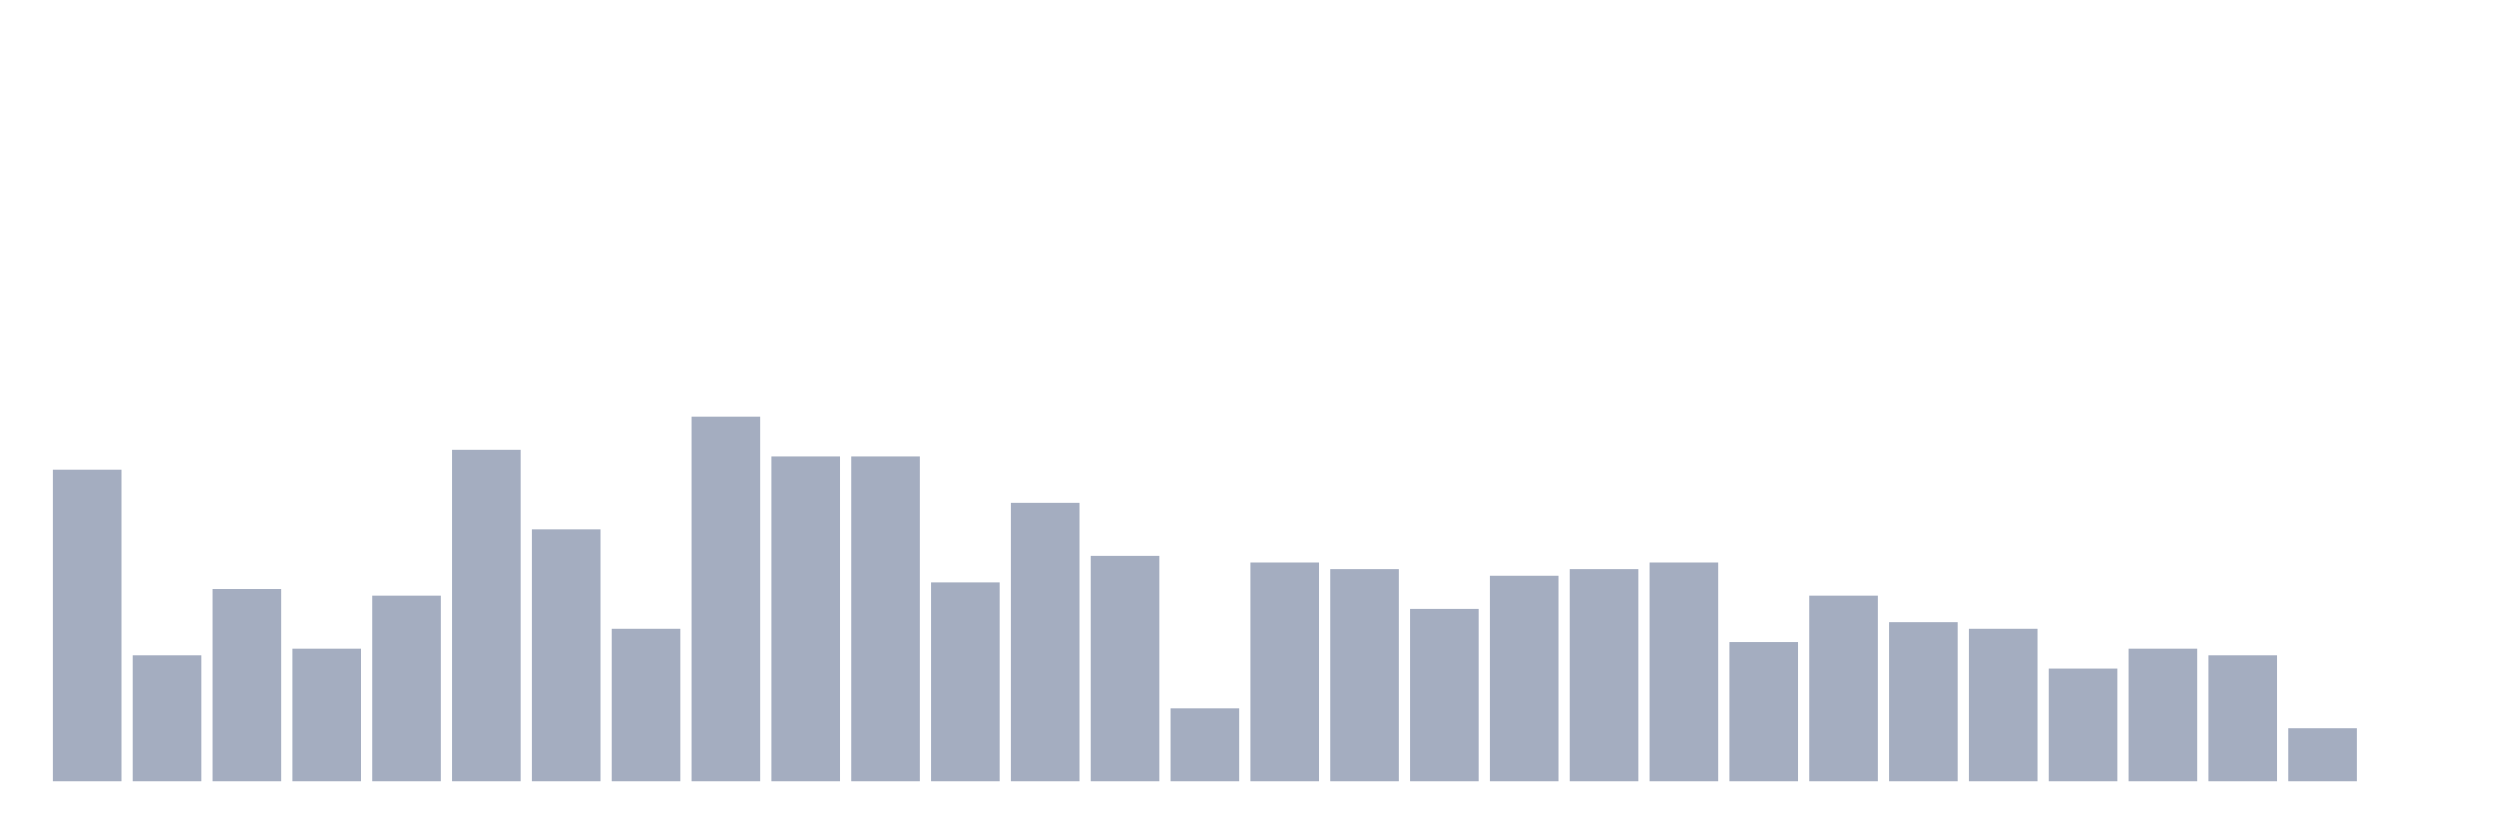
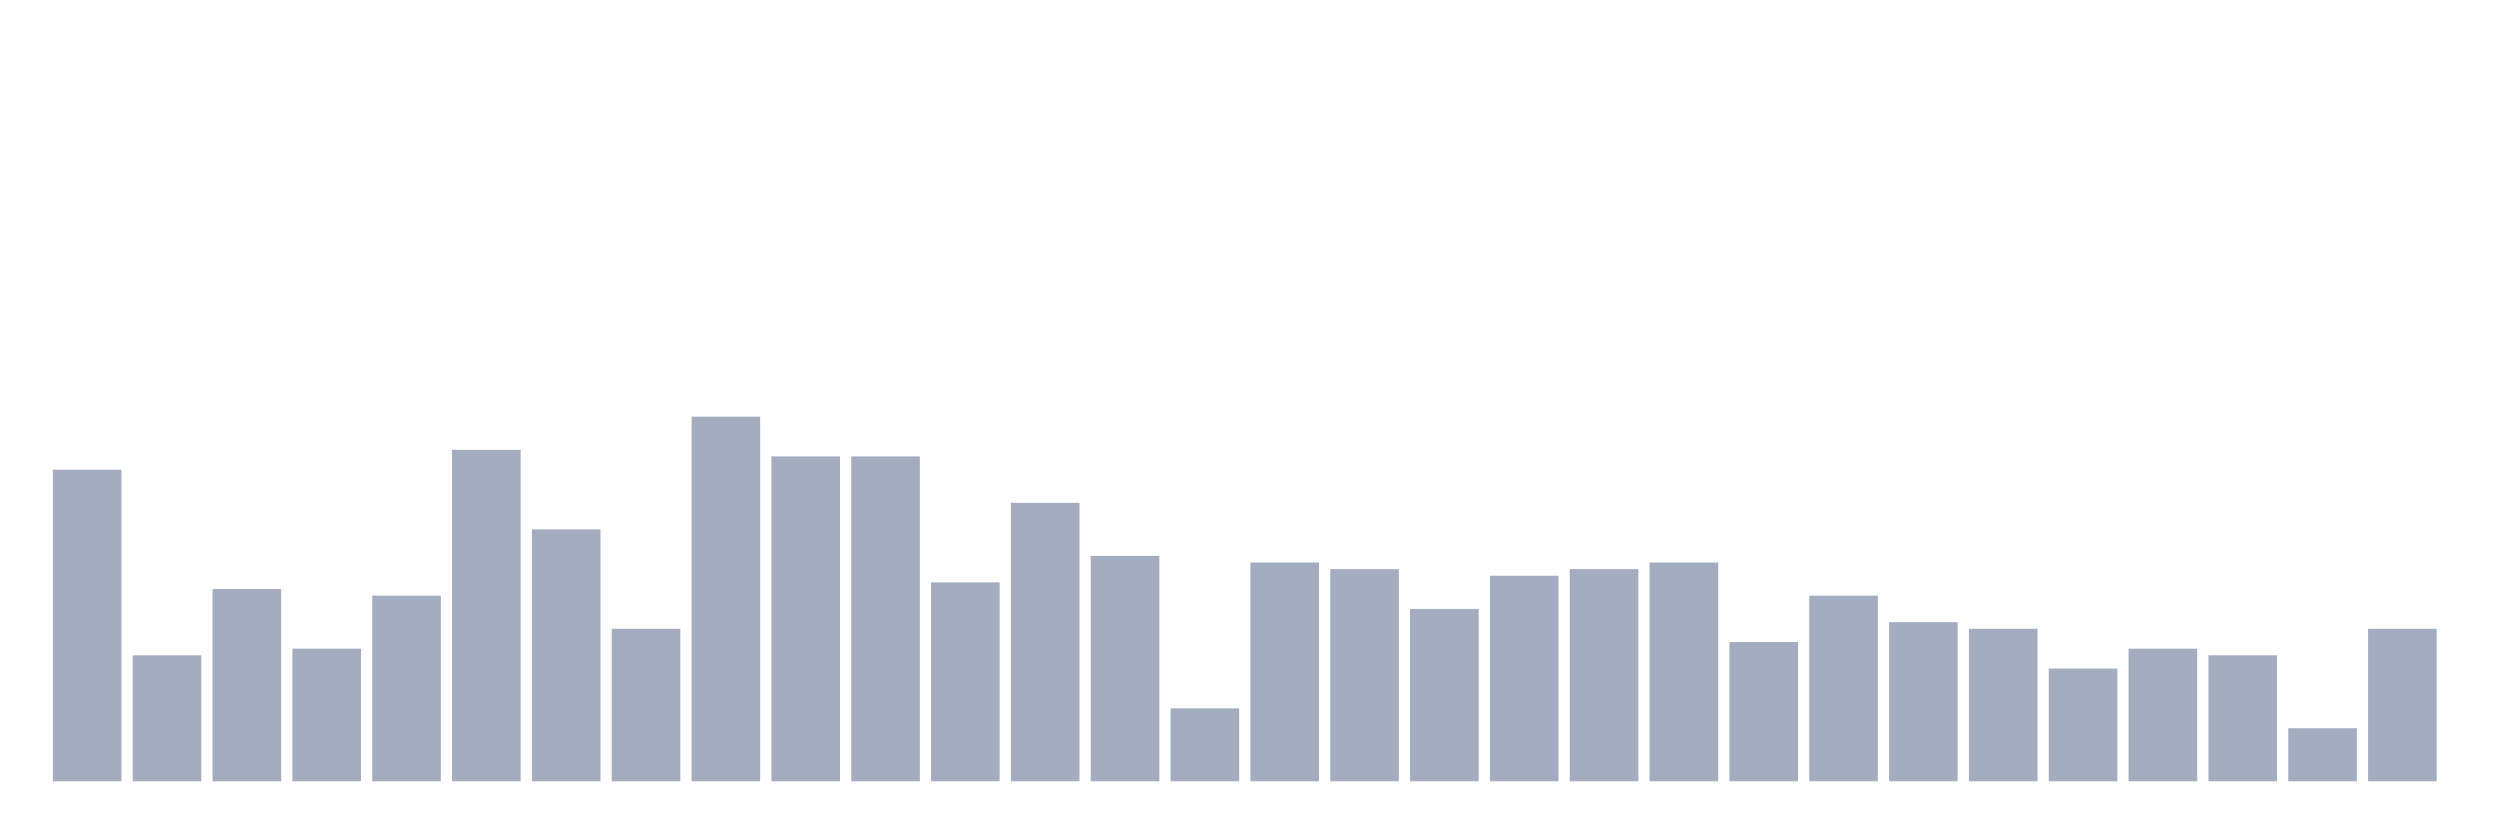
<svg xmlns="http://www.w3.org/2000/svg" viewBox="0 0 480 160">
  <g transform="translate(10,10)">
    <rect class="bar" x="0.153" width="13.175" y="80.182" height="59.818" fill="rgb(164,173,192)" />
    <rect class="bar" x="15.482" width="13.175" y="115.818" height="24.182" fill="rgb(164,173,192)" />
    <rect class="bar" x="30.81" width="13.175" y="103.091" height="36.909" fill="rgb(164,173,192)" />
    <rect class="bar" x="46.138" width="13.175" y="114.545" height="25.455" fill="rgb(164,173,192)" />
    <rect class="bar" x="61.466" width="13.175" y="104.364" height="35.636" fill="rgb(164,173,192)" />
    <rect class="bar" x="76.794" width="13.175" y="76.364" height="63.636" fill="rgb(164,173,192)" />
    <rect class="bar" x="92.123" width="13.175" y="91.636" height="48.364" fill="rgb(164,173,192)" />
    <rect class="bar" x="107.451" width="13.175" y="110.727" height="29.273" fill="rgb(164,173,192)" />
    <rect class="bar" x="122.779" width="13.175" y="70" height="70" fill="rgb(164,173,192)" />
    <rect class="bar" x="138.107" width="13.175" y="77.636" height="62.364" fill="rgb(164,173,192)" />
    <rect class="bar" x="153.436" width="13.175" y="77.636" height="62.364" fill="rgb(164,173,192)" />
    <rect class="bar" x="168.764" width="13.175" y="101.818" height="38.182" fill="rgb(164,173,192)" />
    <rect class="bar" x="184.092" width="13.175" y="86.545" height="53.455" fill="rgb(164,173,192)" />
    <rect class="bar" x="199.42" width="13.175" y="96.727" height="43.273" fill="rgb(164,173,192)" />
    <rect class="bar" x="214.748" width="13.175" y="126" height="14" fill="rgb(164,173,192)" />
    <rect class="bar" x="230.077" width="13.175" y="98" height="42" fill="rgb(164,173,192)" />
    <rect class="bar" x="245.405" width="13.175" y="99.273" height="40.727" fill="rgb(164,173,192)" />
    <rect class="bar" x="260.733" width="13.175" y="106.909" height="33.091" fill="rgb(164,173,192)" />
    <rect class="bar" x="276.061" width="13.175" y="100.545" height="39.455" fill="rgb(164,173,192)" />
    <rect class="bar" x="291.39" width="13.175" y="99.273" height="40.727" fill="rgb(164,173,192)" />
    <rect class="bar" x="306.718" width="13.175" y="98" height="42" fill="rgb(164,173,192)" />
    <rect class="bar" x="322.046" width="13.175" y="113.273" height="26.727" fill="rgb(164,173,192)" />
    <rect class="bar" x="337.374" width="13.175" y="104.364" height="35.636" fill="rgb(164,173,192)" />
    <rect class="bar" x="352.702" width="13.175" y="109.455" height="30.545" fill="rgb(164,173,192)" />
    <rect class="bar" x="368.031" width="13.175" y="110.727" height="29.273" fill="rgb(164,173,192)" />
    <rect class="bar" x="383.359" width="13.175" y="118.364" height="21.636" fill="rgb(164,173,192)" />
    <rect class="bar" x="398.687" width="13.175" y="114.545" height="25.455" fill="rgb(164,173,192)" />
    <rect class="bar" x="414.015" width="13.175" y="115.818" height="24.182" fill="rgb(164,173,192)" />
    <rect class="bar" x="429.344" width="13.175" y="129.818" height="10.182" fill="rgb(164,173,192)" />
-     <rect class="bar" x="444.672" width="13.175" y="140" height="0" fill="rgb(164,173,192)" />
+     <rect class="bar" x="444.672" width="13.175" y="110.727" height="29.273" fill="rgb(164,173,192)" />
  </g>
</svg>
